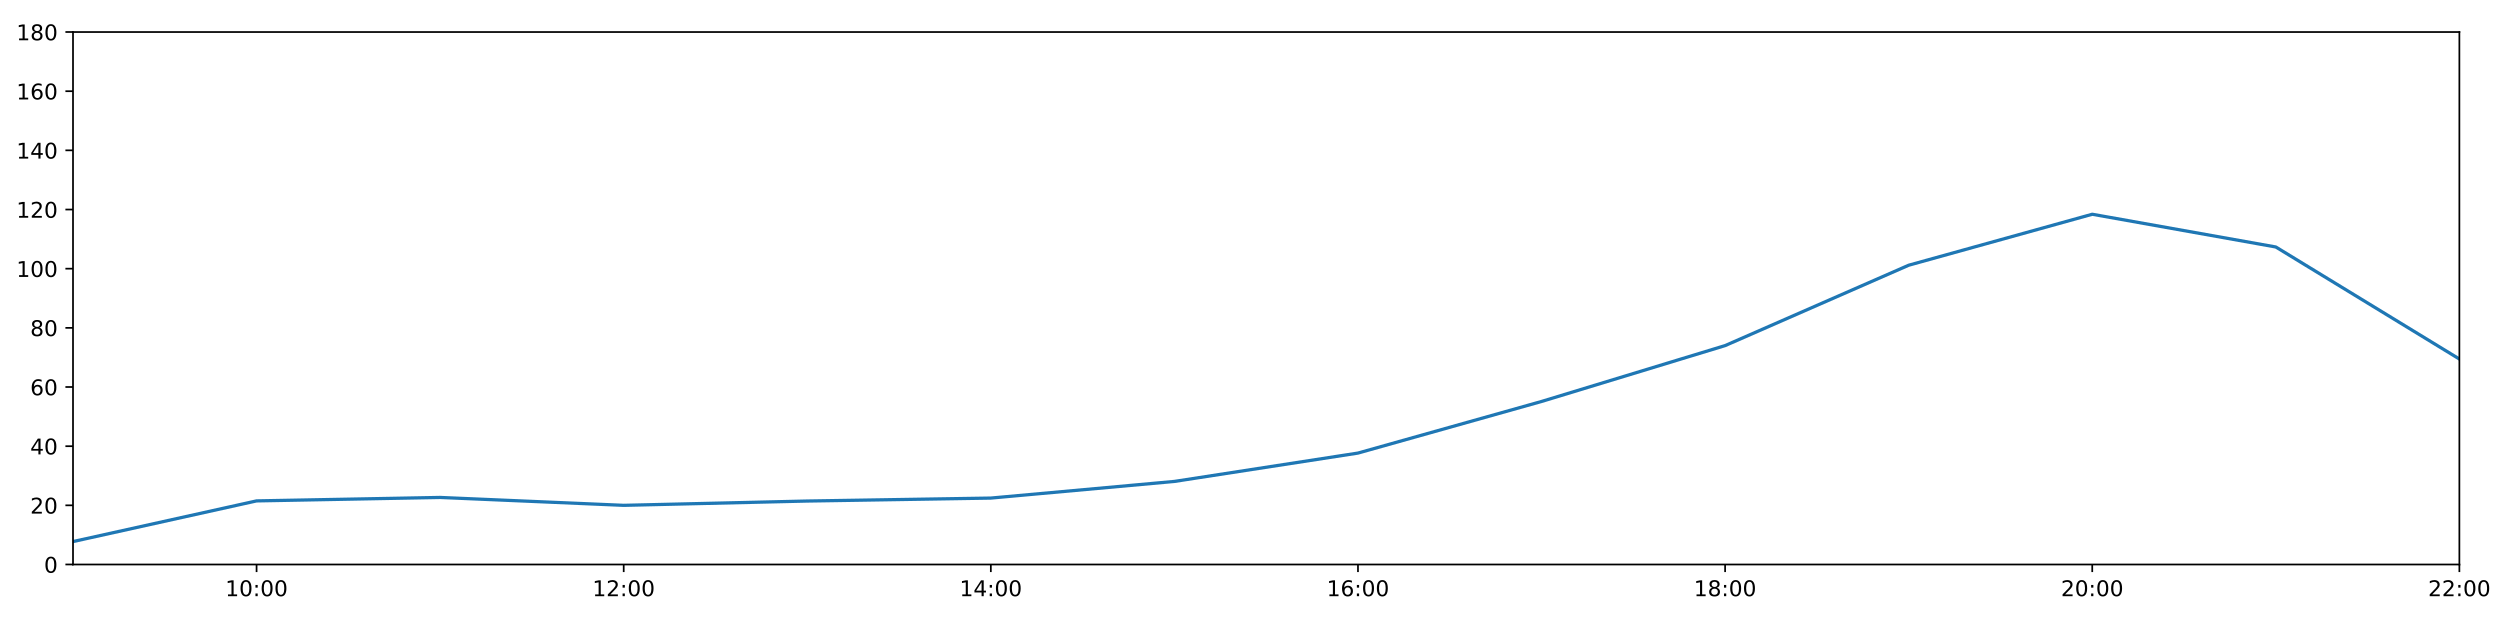
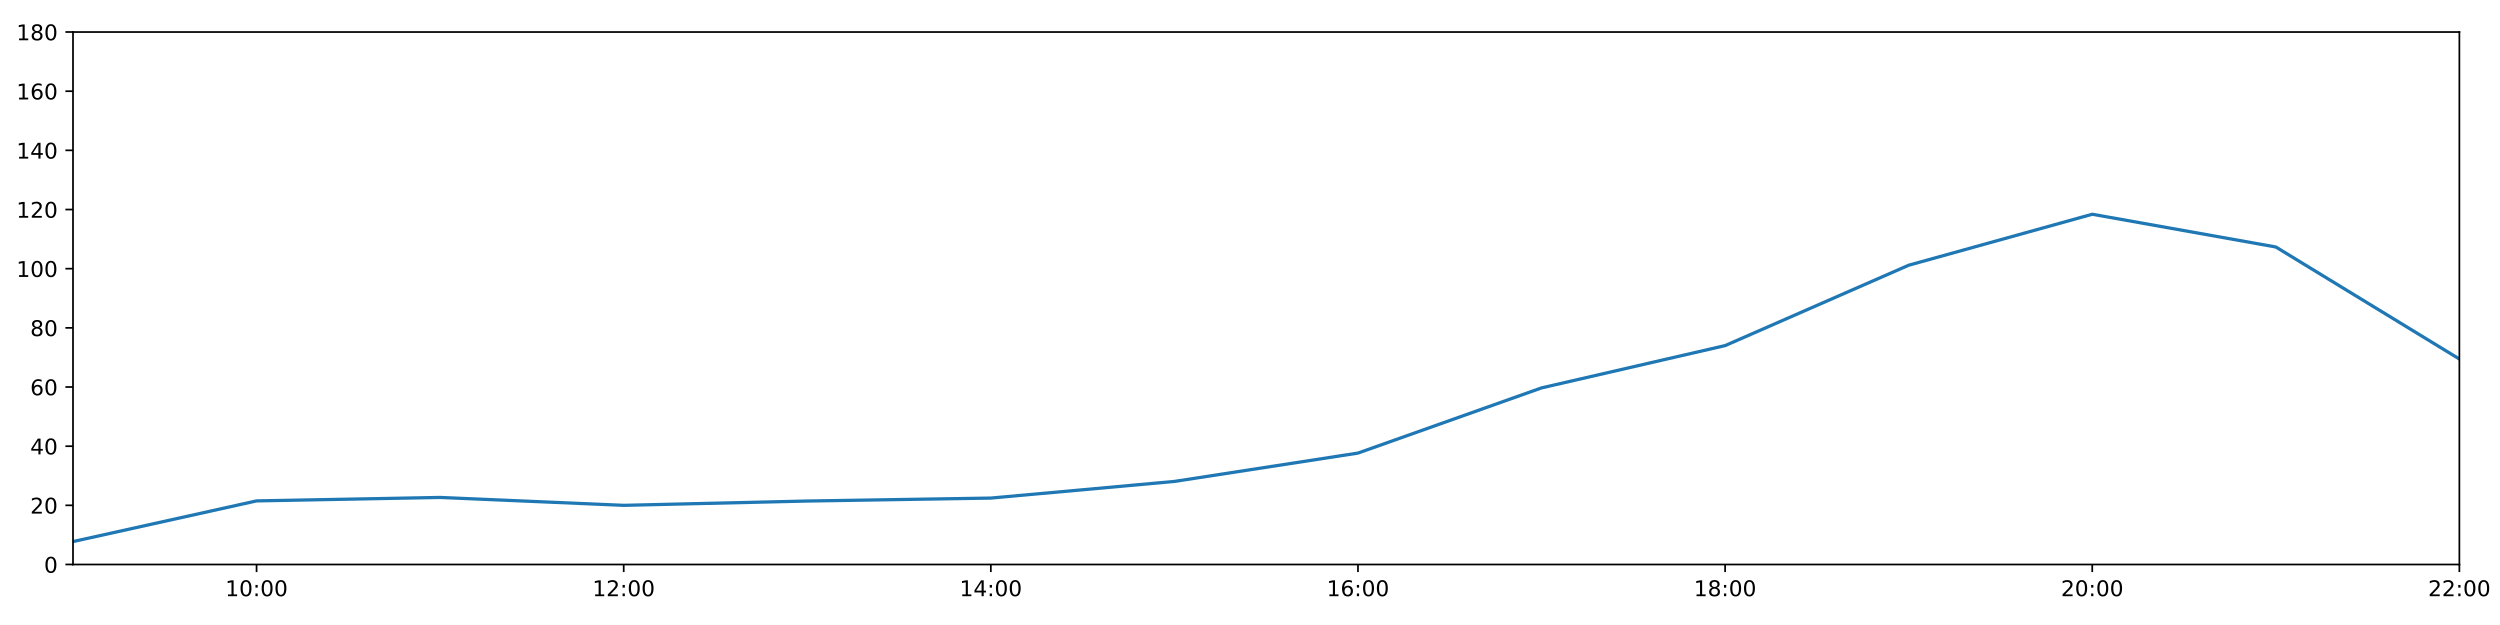
<svg xmlns="http://www.w3.org/2000/svg" xmlns:xlink="http://www.w3.org/1999/xlink" height="288pt" version="1.1" viewBox="0 0 1152 288" width="1152pt">
  <defs>
    <style type="text/css">
*{stroke-linecap:butt;stroke-linejoin:round;}
  </style>
  </defs>
  <g id="figure_1">
    <g id="patch_1">
      <path d="M 0 288  L 1152 288  L 1152 0  L 0 0  z " style="fill:#ffffff;" />
    </g>
    <g id="axes_1">
      <g id="patch_2">
        <path d="M 33.64 260.12  L 1133.28 260.12  L 1133.28 14.76  L 33.64 14.76  z " style="fill:#ffffff;" />
      </g>
      <g id="matplotlib.axis_1">
        <g id="xtick_1">
          <g id="line2d_1">
            <defs>
-               <path d="M 0 0  L 0 3.5  " id="m20e22a6d15" style="stroke:#000000;stroke-width:0.8;" />
-             </defs>
-             <g>
-               <use style="stroke:#000000;stroke-width:0.8;" x="118.228" xlink:href="#m20e22a6d15" y="260.12" />
+               <path d="M 0 0  L 0 3.5  " id="mc4bfa7a6c4" style="stroke:#000000;stroke-width:0.8;" />
+             </defs>
+             <g>
+               <use style="stroke:#000000;stroke-width:0.8;" x="118.228" xlink:href="#mc4bfa7a6c4" y="260.12" />
            </g>
          </g>
          <g id="text_1">
            <defs>
              <path d="M 12.406 8.297  L 28.516 8.297  L 28.516 63.922  L 10.984 60.406  L 10.984 69.391  L 28.422 72.906  L 38.281 72.906  L 38.281 8.297  L 54.391 8.297  L 54.391 0  L 12.406 0  z " id="DejaVuSans-49" />
              <path d="M 31.781 66.406  Q 24.172 66.406 20.328 58.906  Q 16.5 51.422 16.5 36.375  Q 16.5 21.391 20.328 13.891  Q 24.172 6.391 31.781 6.391  Q 39.453 6.391 43.281 13.891  Q 47.125 21.391 47.125 36.375  Q 47.125 51.422 43.281 58.906  Q 39.453 66.406 31.781 66.406  z M 31.781 74.219  Q 44.047 74.219 50.516 64.516  Q 56.984 54.828 56.984 36.375  Q 56.984 17.969 50.516 8.266  Q 44.047 -1.422 31.781 -1.422  Q 19.531 -1.422 13.062 8.266  Q 6.594 17.969 6.594 36.375  Q 6.594 54.828 13.062 64.516  Q 19.531 74.219 31.781 74.219  z " id="DejaVuSans-48" />
              <path d="M 11.719 12.406  L 22.016 12.406  L 22.016 0  L 11.719 0  z M 11.719 51.703  L 22.016 51.703  L 22.016 39.312  L 11.719 39.312  z " id="DejaVuSans-58" />
            </defs>
            <g transform="translate(103.8183 274.7184)scale(0.1 -0.1)">
              <use xlink:href="#DejaVuSans-49" />
              <use x="63.623" xlink:href="#DejaVuSans-48" />
              <use x="127.246" xlink:href="#DejaVuSans-58" />
              <use x="160.938" xlink:href="#DejaVuSans-48" />
              <use x="224.561" xlink:href="#DejaVuSans-48" />
            </g>
          </g>
        </g>
        <g id="xtick_2">
          <g id="line2d_2">
            <g>
-               <use style="stroke:#000000;stroke-width:0.8;" x="287.403" xlink:href="#m20e22a6d15" y="260.12" />
+               <use style="stroke:#000000;stroke-width:0.8;" x="287.403" xlink:href="#mc4bfa7a6c4" y="260.12" />
            </g>
          </g>
          <g id="text_2">
            <defs>
              <path d="M 19.188 8.297  L 53.609 8.297  L 53.609 0  L 7.328 0  L 7.328 8.297  Q 12.938 14.109 22.625 23.891  Q 32.328 33.688 34.812 36.531  Q 39.547 41.844 41.422 45.531  Q 43.312 49.219 43.312 52.781  Q 43.312 58.594 39.234 62.25  Q 35.156 65.922 28.609 65.922  Q 23.969 65.922 18.812 64.312  Q 13.672 62.703 7.812 59.422  L 7.812 69.391  Q 13.766 71.781 18.938 73  Q 24.125 74.219 28.422 74.219  Q 39.75 74.219 46.484 68.547  Q 53.219 62.891 53.219 53.422  Q 53.219 48.922 51.531 44.891  Q 49.859 40.875 45.406 35.406  Q 44.188 33.984 37.641 27.219  Q 31.109 20.453 19.188 8.297  z " id="DejaVuSans-50" />
            </defs>
            <g transform="translate(272.9937 274.7184)scale(0.1 -0.1)">
              <use xlink:href="#DejaVuSans-49" />
              <use x="63.623" xlink:href="#DejaVuSans-50" />
              <use x="127.246" xlink:href="#DejaVuSans-58" />
              <use x="160.938" xlink:href="#DejaVuSans-48" />
              <use x="224.561" xlink:href="#DejaVuSans-48" />
            </g>
          </g>
        </g>
        <g id="xtick_3">
          <g id="line2d_3">
            <g>
-               <use style="stroke:#000000;stroke-width:0.8;" x="456.578" xlink:href="#m20e22a6d15" y="260.12" />
+               <use style="stroke:#000000;stroke-width:0.8;" x="456.578" xlink:href="#mc4bfa7a6c4" y="260.12" />
            </g>
          </g>
          <g id="text_3">
            <defs>
              <path d="M 37.797 64.312  L 12.891 25.391  L 37.797 25.391  z M 35.203 72.906  L 47.609 72.906  L 47.609 25.391  L 58.016 25.391  L 58.016 17.188  L 47.609 17.188  L 47.609 0  L 37.797 0  L 37.797 17.188  L 4.891 17.188  L 4.891 26.703  z " id="DejaVuSans-52" />
            </defs>
            <g transform="translate(442.1691 274.7184)scale(0.1 -0.1)">
              <use xlink:href="#DejaVuSans-49" />
              <use x="63.623" xlink:href="#DejaVuSans-52" />
              <use x="127.246" xlink:href="#DejaVuSans-58" />
              <use x="160.938" xlink:href="#DejaVuSans-48" />
              <use x="224.561" xlink:href="#DejaVuSans-48" />
            </g>
          </g>
        </g>
        <g id="xtick_4">
          <g id="line2d_4">
            <g>
-               <use style="stroke:#000000;stroke-width:0.8;" x="625.754" xlink:href="#m20e22a6d15" y="260.12" />
+               <use style="stroke:#000000;stroke-width:0.8;" x="625.754" xlink:href="#mc4bfa7a6c4" y="260.12" />
            </g>
          </g>
          <g id="text_4">
            <defs>
              <path d="M 33.016 40.375  Q 26.375 40.375 22.484 35.828  Q 18.609 31.297 18.609 23.391  Q 18.609 15.531 22.484 10.953  Q 26.375 6.391 33.016 6.391  Q 39.656 6.391 43.531 10.953  Q 47.406 15.531 47.406 23.391  Q 47.406 31.297 43.531 35.828  Q 39.656 40.375 33.016 40.375  z M 52.594 71.297  L 52.594 62.312  Q 48.875 64.062 45.094 64.984  Q 41.312 65.922 37.594 65.922  Q 27.828 65.922 22.672 59.328  Q 17.531 52.734 16.797 39.406  Q 19.672 43.656 24.016 45.922  Q 28.375 48.188 33.594 48.188  Q 44.578 48.188 50.953 41.516  Q 57.328 34.859 57.328 23.391  Q 57.328 12.156 50.688 5.359  Q 44.047 -1.422 33.016 -1.422  Q 20.359 -1.422 13.672 8.266  Q 6.984 17.969 6.984 36.375  Q 6.984 53.656 15.188 63.938  Q 23.391 74.219 37.203 74.219  Q 40.922 74.219 44.703 73.484  Q 48.484 72.75 52.594 71.297  z " id="DejaVuSans-54" />
            </defs>
            <g transform="translate(611.3445 274.7184)scale(0.1 -0.1)">
              <use xlink:href="#DejaVuSans-49" />
              <use x="63.623" xlink:href="#DejaVuSans-54" />
              <use x="127.246" xlink:href="#DejaVuSans-58" />
              <use x="160.938" xlink:href="#DejaVuSans-48" />
              <use x="224.561" xlink:href="#DejaVuSans-48" />
            </g>
          </g>
        </g>
        <g id="xtick_5">
          <g id="line2d_5">
            <g>
-               <use style="stroke:#000000;stroke-width:0.8;" x="794.929" xlink:href="#m20e22a6d15" y="260.12" />
+               <use style="stroke:#000000;stroke-width:0.8;" x="794.929" xlink:href="#mc4bfa7a6c4" y="260.12" />
            </g>
          </g>
          <g id="text_5">
            <defs>
              <path d="M 31.781 34.625  Q 24.75 34.625 20.719 30.859  Q 16.703 27.094 16.703 20.516  Q 16.703 13.922 20.719 10.156  Q 24.75 6.391 31.781 6.391  Q 38.812 6.391 42.859 10.172  Q 46.922 13.969 46.922 20.516  Q 46.922 27.094 42.891 30.859  Q 38.875 34.625 31.781 34.625  z M 21.922 38.812  Q 15.578 40.375 12.031 44.719  Q 8.5 49.078 8.5 55.328  Q 8.5 64.062 14.719 69.141  Q 20.953 74.219 31.781 74.219  Q 42.672 74.219 48.875 69.141  Q 55.078 64.062 55.078 55.328  Q 55.078 49.078 51.531 44.719  Q 48 40.375 41.703 38.812  Q 48.828 37.156 52.797 32.312  Q 56.781 27.484 56.781 20.516  Q 56.781 9.906 50.312 4.234  Q 43.844 -1.422 31.781 -1.422  Q 19.734 -1.422 13.25 4.234  Q 6.781 9.906 6.781 20.516  Q 6.781 27.484 10.781 32.312  Q 14.797 37.156 21.922 38.812  z M 18.312 54.391  Q 18.312 48.734 21.844 45.562  Q 25.391 42.391 31.781 42.391  Q 38.141 42.391 41.719 45.562  Q 45.312 48.734 45.312 54.391  Q 45.312 60.062 41.719 63.234  Q 38.141 66.406 31.781 66.406  Q 25.391 66.406 21.844 63.234  Q 18.312 60.062 18.312 54.391  z " id="DejaVuSans-56" />
            </defs>
            <g transform="translate(780.5199 274.7184)scale(0.1 -0.1)">
              <use xlink:href="#DejaVuSans-49" />
              <use x="63.623" xlink:href="#DejaVuSans-56" />
              <use x="127.246" xlink:href="#DejaVuSans-58" />
              <use x="160.938" xlink:href="#DejaVuSans-48" />
              <use x="224.561" xlink:href="#DejaVuSans-48" />
            </g>
          </g>
        </g>
        <g id="xtick_6">
          <g id="line2d_6">
            <g>
-               <use style="stroke:#000000;stroke-width:0.8;" x="964.105" xlink:href="#m20e22a6d15" y="260.12" />
+               <use style="stroke:#000000;stroke-width:0.8;" x="964.105" xlink:href="#mc4bfa7a6c4" y="260.12" />
            </g>
          </g>
          <g id="text_6">
            <g transform="translate(949.6952 274.7184)scale(0.1 -0.1)">
              <use xlink:href="#DejaVuSans-50" />
              <use x="63.623" xlink:href="#DejaVuSans-48" />
              <use x="127.246" xlink:href="#DejaVuSans-58" />
              <use x="160.938" xlink:href="#DejaVuSans-48" />
              <use x="224.561" xlink:href="#DejaVuSans-48" />
            </g>
          </g>
        </g>
        <g id="xtick_7">
          <g id="line2d_7">
            <g>
-               <use style="stroke:#000000;stroke-width:0.8;" x="1133.28" xlink:href="#m20e22a6d15" y="260.12" />
+               <use style="stroke:#000000;stroke-width:0.8;" x="1133.28" xlink:href="#mc4bfa7a6c4" y="260.12" />
            </g>
          </g>
          <g id="text_7">
            <g transform="translate(1118.871 274.7184)scale(0.1 -0.1)">
              <use xlink:href="#DejaVuSans-50" />
              <use x="63.623" xlink:href="#DejaVuSans-50" />
              <use x="127.246" xlink:href="#DejaVuSans-58" />
              <use x="160.938" xlink:href="#DejaVuSans-48" />
              <use x="224.561" xlink:href="#DejaVuSans-48" />
            </g>
          </g>
        </g>
      </g>
      <g id="matplotlib.axis_2">
        <g id="ytick_1">
          <g id="line2d_8">
            <defs>
-               <path d="M 0 0  L -3.5 0  " id="mca11284eca" style="stroke:#000000;stroke-width:0.8;" />
-             </defs>
-             <g>
-               <use style="stroke:#000000;stroke-width:0.8;" x="33.64" xlink:href="#mca11284eca" y="260.12" />
+               <path d="M 0 0  L -3.5 0  " id="m49e16ebb81" style="stroke:#000000;stroke-width:0.8;" />
+             </defs>
+             <g>
+               <use style="stroke:#000000;stroke-width:0.8;" x="33.64" xlink:href="#m49e16ebb81" y="260.12" />
            </g>
          </g>
          <g id="text_8">
            <g transform="translate(20.2775 263.9192)scale(0.1 -0.1)">
              <use xlink:href="#DejaVuSans-48" />
            </g>
          </g>
        </g>
        <g id="ytick_2">
          <g id="line2d_9">
            <g>
-               <use style="stroke:#000000;stroke-width:0.8;" x="33.64" xlink:href="#mca11284eca" y="232.858" />
+               <use style="stroke:#000000;stroke-width:0.8;" x="33.64" xlink:href="#m49e16ebb81" y="232.858" />
            </g>
          </g>
          <g id="text_9">
            <g transform="translate(13.915 236.657)scale(0.1 -0.1)">
              <use xlink:href="#DejaVuSans-50" />
              <use x="63.623" xlink:href="#DejaVuSans-48" />
            </g>
          </g>
        </g>
        <g id="ytick_3">
          <g id="line2d_10">
            <g>
-               <use style="stroke:#000000;stroke-width:0.8;" x="33.64" xlink:href="#mca11284eca" y="205.596" />
+               <use style="stroke:#000000;stroke-width:0.8;" x="33.64" xlink:href="#m49e16ebb81" y="205.596" />
            </g>
          </g>
          <g id="text_10">
            <g transform="translate(13.915 209.3948)scale(0.1 -0.1)">
              <use xlink:href="#DejaVuSans-52" />
              <use x="63.623" xlink:href="#DejaVuSans-48" />
            </g>
          </g>
        </g>
        <g id="ytick_4">
          <g id="line2d_11">
            <g>
-               <use style="stroke:#000000;stroke-width:0.8;" x="33.64" xlink:href="#mca11284eca" y="178.333" />
+               <use style="stroke:#000000;stroke-width:0.8;" x="33.64" xlink:href="#m49e16ebb81" y="178.333" />
            </g>
          </g>
          <g id="text_11">
            <g transform="translate(13.915 182.1326)scale(0.1 -0.1)">
              <use xlink:href="#DejaVuSans-54" />
              <use x="63.623" xlink:href="#DejaVuSans-48" />
            </g>
          </g>
        </g>
        <g id="ytick_5">
          <g id="line2d_12">
            <g>
-               <use style="stroke:#000000;stroke-width:0.8;" x="33.64" xlink:href="#mca11284eca" y="151.071" />
+               <use style="stroke:#000000;stroke-width:0.8;" x="33.64" xlink:href="#m49e16ebb81" y="151.071" />
            </g>
          </g>
          <g id="text_12">
            <g transform="translate(13.915 154.8703)scale(0.1 -0.1)">
              <use xlink:href="#DejaVuSans-56" />
              <use x="63.623" xlink:href="#DejaVuSans-48" />
            </g>
          </g>
        </g>
        <g id="ytick_6">
          <g id="line2d_13">
            <g>
-               <use style="stroke:#000000;stroke-width:0.8;" x="33.64" xlink:href="#mca11284eca" y="123.809" />
+               <use style="stroke:#000000;stroke-width:0.8;" x="33.64" xlink:href="#m49e16ebb81" y="123.809" />
            </g>
          </g>
          <g id="text_13">
            <g transform="translate(7.5525 127.6081)scale(0.1 -0.1)">
              <use xlink:href="#DejaVuSans-49" />
              <use x="63.623" xlink:href="#DejaVuSans-48" />
              <use x="127.246" xlink:href="#DejaVuSans-48" />
            </g>
          </g>
        </g>
        <g id="ytick_7">
          <g id="line2d_14">
            <g>
-               <use style="stroke:#000000;stroke-width:0.8;" x="33.64" xlink:href="#mca11284eca" y="96.547" />
+               <use style="stroke:#000000;stroke-width:0.8;" x="33.64" xlink:href="#m49e16ebb81" y="96.547" />
            </g>
          </g>
          <g id="text_14">
            <g transform="translate(7.5525 100.3459)scale(0.1 -0.1)">
              <use xlink:href="#DejaVuSans-49" />
              <use x="63.623" xlink:href="#DejaVuSans-50" />
              <use x="127.246" xlink:href="#DejaVuSans-48" />
            </g>
          </g>
        </g>
        <g id="ytick_8">
          <g id="line2d_15">
            <g>
-               <use style="stroke:#000000;stroke-width:0.8;" x="33.64" xlink:href="#mca11284eca" y="69.284" />
+               <use style="stroke:#000000;stroke-width:0.8;" x="33.64" xlink:href="#m49e16ebb81" y="69.284" />
            </g>
          </g>
          <g id="text_15">
            <g transform="translate(7.5525 73.08366)scale(0.1 -0.1)">
              <use xlink:href="#DejaVuSans-49" />
              <use x="63.623" xlink:href="#DejaVuSans-52" />
              <use x="127.246" xlink:href="#DejaVuSans-48" />
            </g>
          </g>
        </g>
        <g id="ytick_9">
          <g id="line2d_16">
            <g>
-               <use style="stroke:#000000;stroke-width:0.8;" x="33.64" xlink:href="#mca11284eca" y="42.022" />
+               <use style="stroke:#000000;stroke-width:0.8;" x="33.64" xlink:href="#m49e16ebb81" y="42.022" />
            </g>
          </g>
          <g id="text_16">
            <g transform="translate(7.5525 45.82144)scale(0.1 -0.1)">
              <use xlink:href="#DejaVuSans-49" />
              <use x="63.623" xlink:href="#DejaVuSans-54" />
              <use x="127.246" xlink:href="#DejaVuSans-48" />
            </g>
          </g>
        </g>
        <g id="ytick_10">
          <g id="line2d_17">
            <g>
-               <use style="stroke:#000000;stroke-width:0.8;" x="33.64" xlink:href="#mca11284eca" y="14.76" />
+               <use style="stroke:#000000;stroke-width:0.8;" x="33.64" xlink:href="#m49e16ebb81" y="14.76" />
            </g>
          </g>
          <g id="text_17">
            <g transform="translate(7.5525 18.55922)scale(0.1 -0.1)">
              <use xlink:href="#DejaVuSans-49" />
              <use x="63.623" xlink:href="#DejaVuSans-56" />
              <use x="127.246" xlink:href="#DejaVuSans-48" />
            </g>
          </g>
        </g>
      </g>
      <g id="line2d_18">
-         <path clip-path="url(#pbbd42be8d0)" d="M 33.64 249.556  L 118.228 230.813  L 202.815 229.223  L 287.403 232.858  L 371.991 230.875  L 456.578 229.512  L 541.166 221.839  L 625.754 208.776  L 710.342 184.997  L 794.929 159.25  L 879.517 122.219  L 964.105 98.728  L 1048.692 113.813  L 1133.28 165.436  " style="fill:none;stroke:#1f77b4;stroke-linecap:square;stroke-width:1.5;" />
+         <path clip-path="url(#pdee5cf4b7b)" d="M 33.64 249.556  L 118.228 230.813  L 202.815 229.223  L 287.403 232.858  L 371.991 230.875  L 456.578 229.512  L 541.166 221.839  L 625.754 208.776  L 710.342 178.742  L 794.929 159.25  L 879.517 122.219  L 964.105 98.728  L 1048.692 113.813  L 1133.28 165.436  " style="fill:none;stroke:#1f77b4;stroke-linecap:square;stroke-width:1.5;" />
      </g>
      <g id="patch_3">
        <path d="M 33.64 260.12  L 33.64 14.76  " style="fill:none;stroke:#000000;stroke-linecap:square;stroke-linejoin:miter;stroke-width:0.8;" />
      </g>
      <g id="patch_4">
        <path d="M 1133.28 260.12  L 1133.28 14.76  " style="fill:none;stroke:#000000;stroke-linecap:square;stroke-linejoin:miter;stroke-width:0.8;" />
      </g>
      <g id="patch_5">
        <path d="M 33.64 260.12  L 1133.28 260.12  " style="fill:none;stroke:#000000;stroke-linecap:square;stroke-linejoin:miter;stroke-width:0.8;" />
      </g>
      <g id="patch_6">
        <path d="M 33.64 14.76  L 1133.28 14.76  " style="fill:none;stroke:#000000;stroke-linecap:square;stroke-linejoin:miter;stroke-width:0.8;" />
      </g>
    </g>
  </g>
  <defs>
-     <clipPath id="pbbd42be8d0">
+     <clipPath id="pdee5cf4b7b">
      <rect height="245.36" width="1099.64" x="33.64" y="14.76" />
    </clipPath>
  </defs>
</svg>
